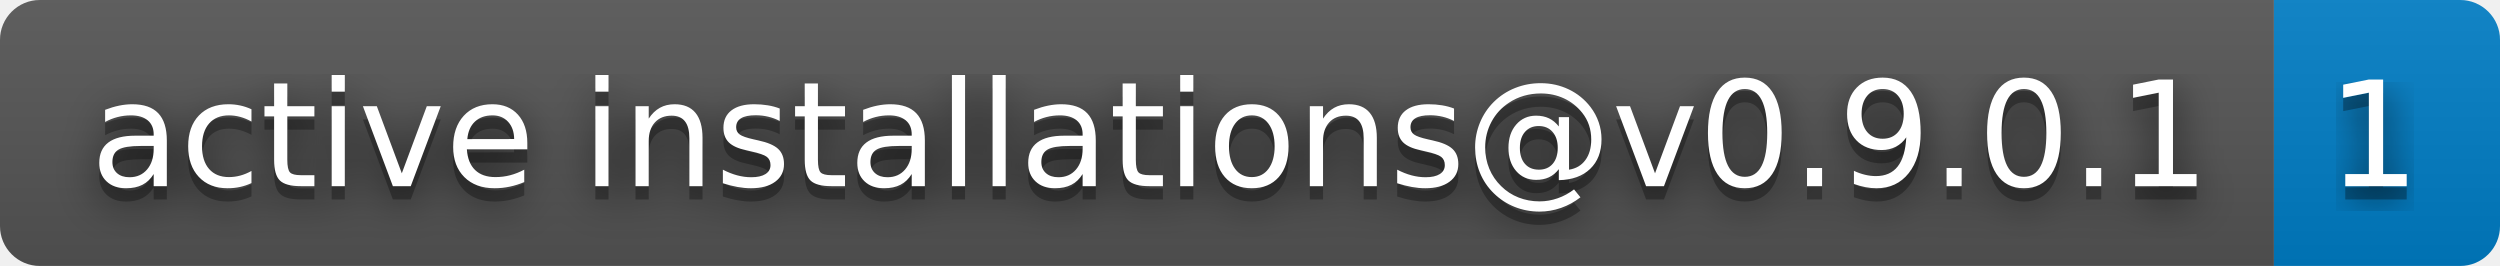
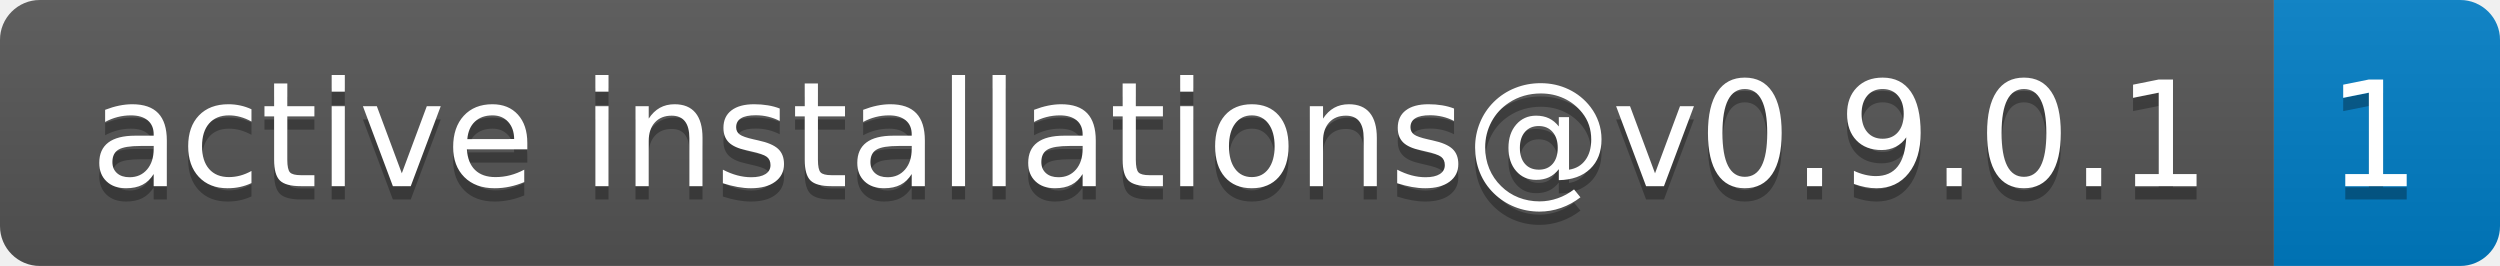
<svg xmlns="http://www.w3.org/2000/svg" width="188" height="20" role="img" aria-label="active installations@v0.9.0.1: 1">
-   <filter id="blur">
-     <feGaussianBlur in="SourceGraphic" stdDeviation="16" />
-   </filter>
  <linearGradient id="s" x2="0" y2="100%">
    <stop offset="0" stop-color="#bbb" stop-opacity=".1" />
    <stop offset="1" stop-opacity=".1" />
  </linearGradient>
  <clipPath id="r">
    <rect width="188" height="20" rx="3" fill="#fff" />
  </clipPath>
  <g clip-path="url(#r)">
    <rect width="171" height="20" fill="#555" />
    <rect x="171" width="17" height="20" fill="#007ec6" />
    <rect width="188" height="20" fill="url(#s)" />
  </g>
  <g fill="#fff" text-anchor="middle" font-family="Verdana,Geneva,DejaVu Sans,sans-serif" text-rendering="geometricPrecision" font-size="110">
-     <text aria-hidden="true" x="865" y="150" fill="#010101" fill-opacity=".80" filter="url(#blur)" transform="scale(.1)" textLength="1610">active installations@v0.9.0.1</text>
    <text aria-hidden="true" x="865" y="150" fill="#010101" fill-opacity=".3" transform="scale(.1)" textLength="1610">active installations@v0.9.0.1</text>
    <text x="865" y="140" transform="scale(.1)" fill="#fff" textLength="1610">active installations@v0.9.0.1</text>
-     <text aria-hidden="true" x="1785" y="150" fill="#010101" fill-opacity=".80" filter="url(#blur)" transform="scale(.1)" textLength="70">1</text>
    <text aria-hidden="true" x="1785" y="150" fill="#010101" fill-opacity=".3" transform="scale(.1)" textLength="70">1</text>
    <text x="1785" y="140" transform="scale(.1)" fill="#fff" textLength="70">1</text>
  </g>
</svg>
